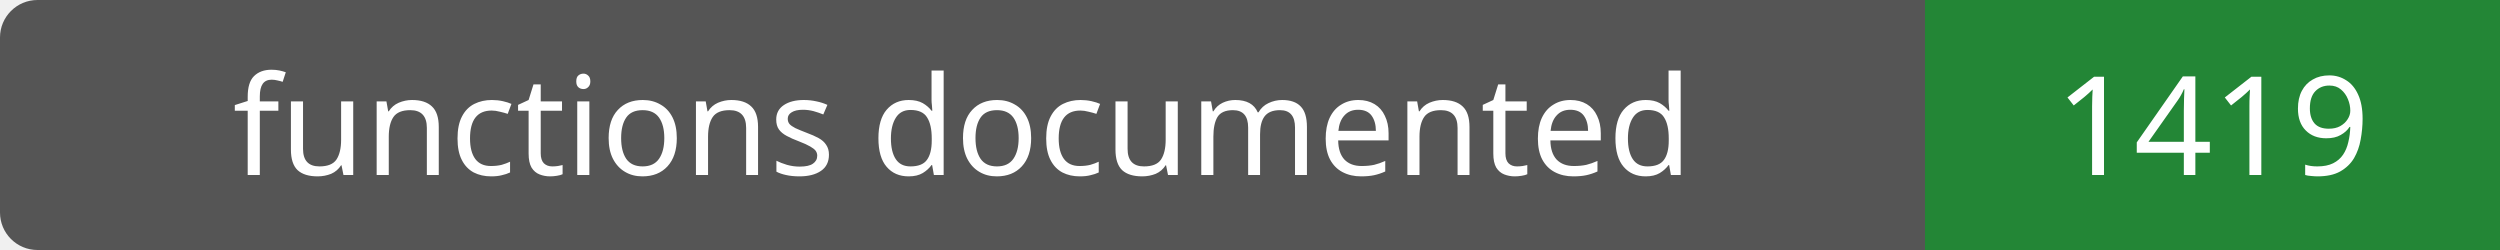
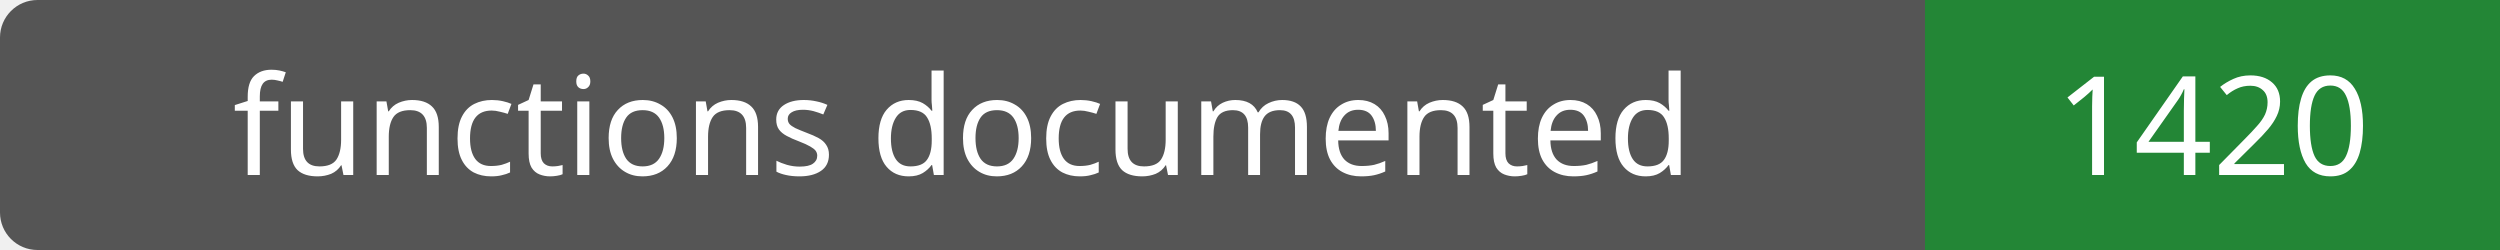
- <svg xmlns="http://www.w3.org/2000/svg" width="200" height="20" role="img" aria-label="functions documented: 1419">
+ <svg xmlns="http://www.w3.org/2000/svg" width="200" height="20" role="img" aria-label="functions documented: 1420">
  <rect width="200" height="20" rx="3" fill="#555" />
  <path fill="#238636" d="M154 0h46v20H154z" />
  <g fill="#fff" text-anchor="middle" font-family="Verdana,sans-serif" font-size="11">
    <text x="77.0" y="14">functions documented</text>
-     <text x="177.0" y="14">1419</text>
+     <text x="177.0" y="14">1420</text>
  </g>
</svg>
